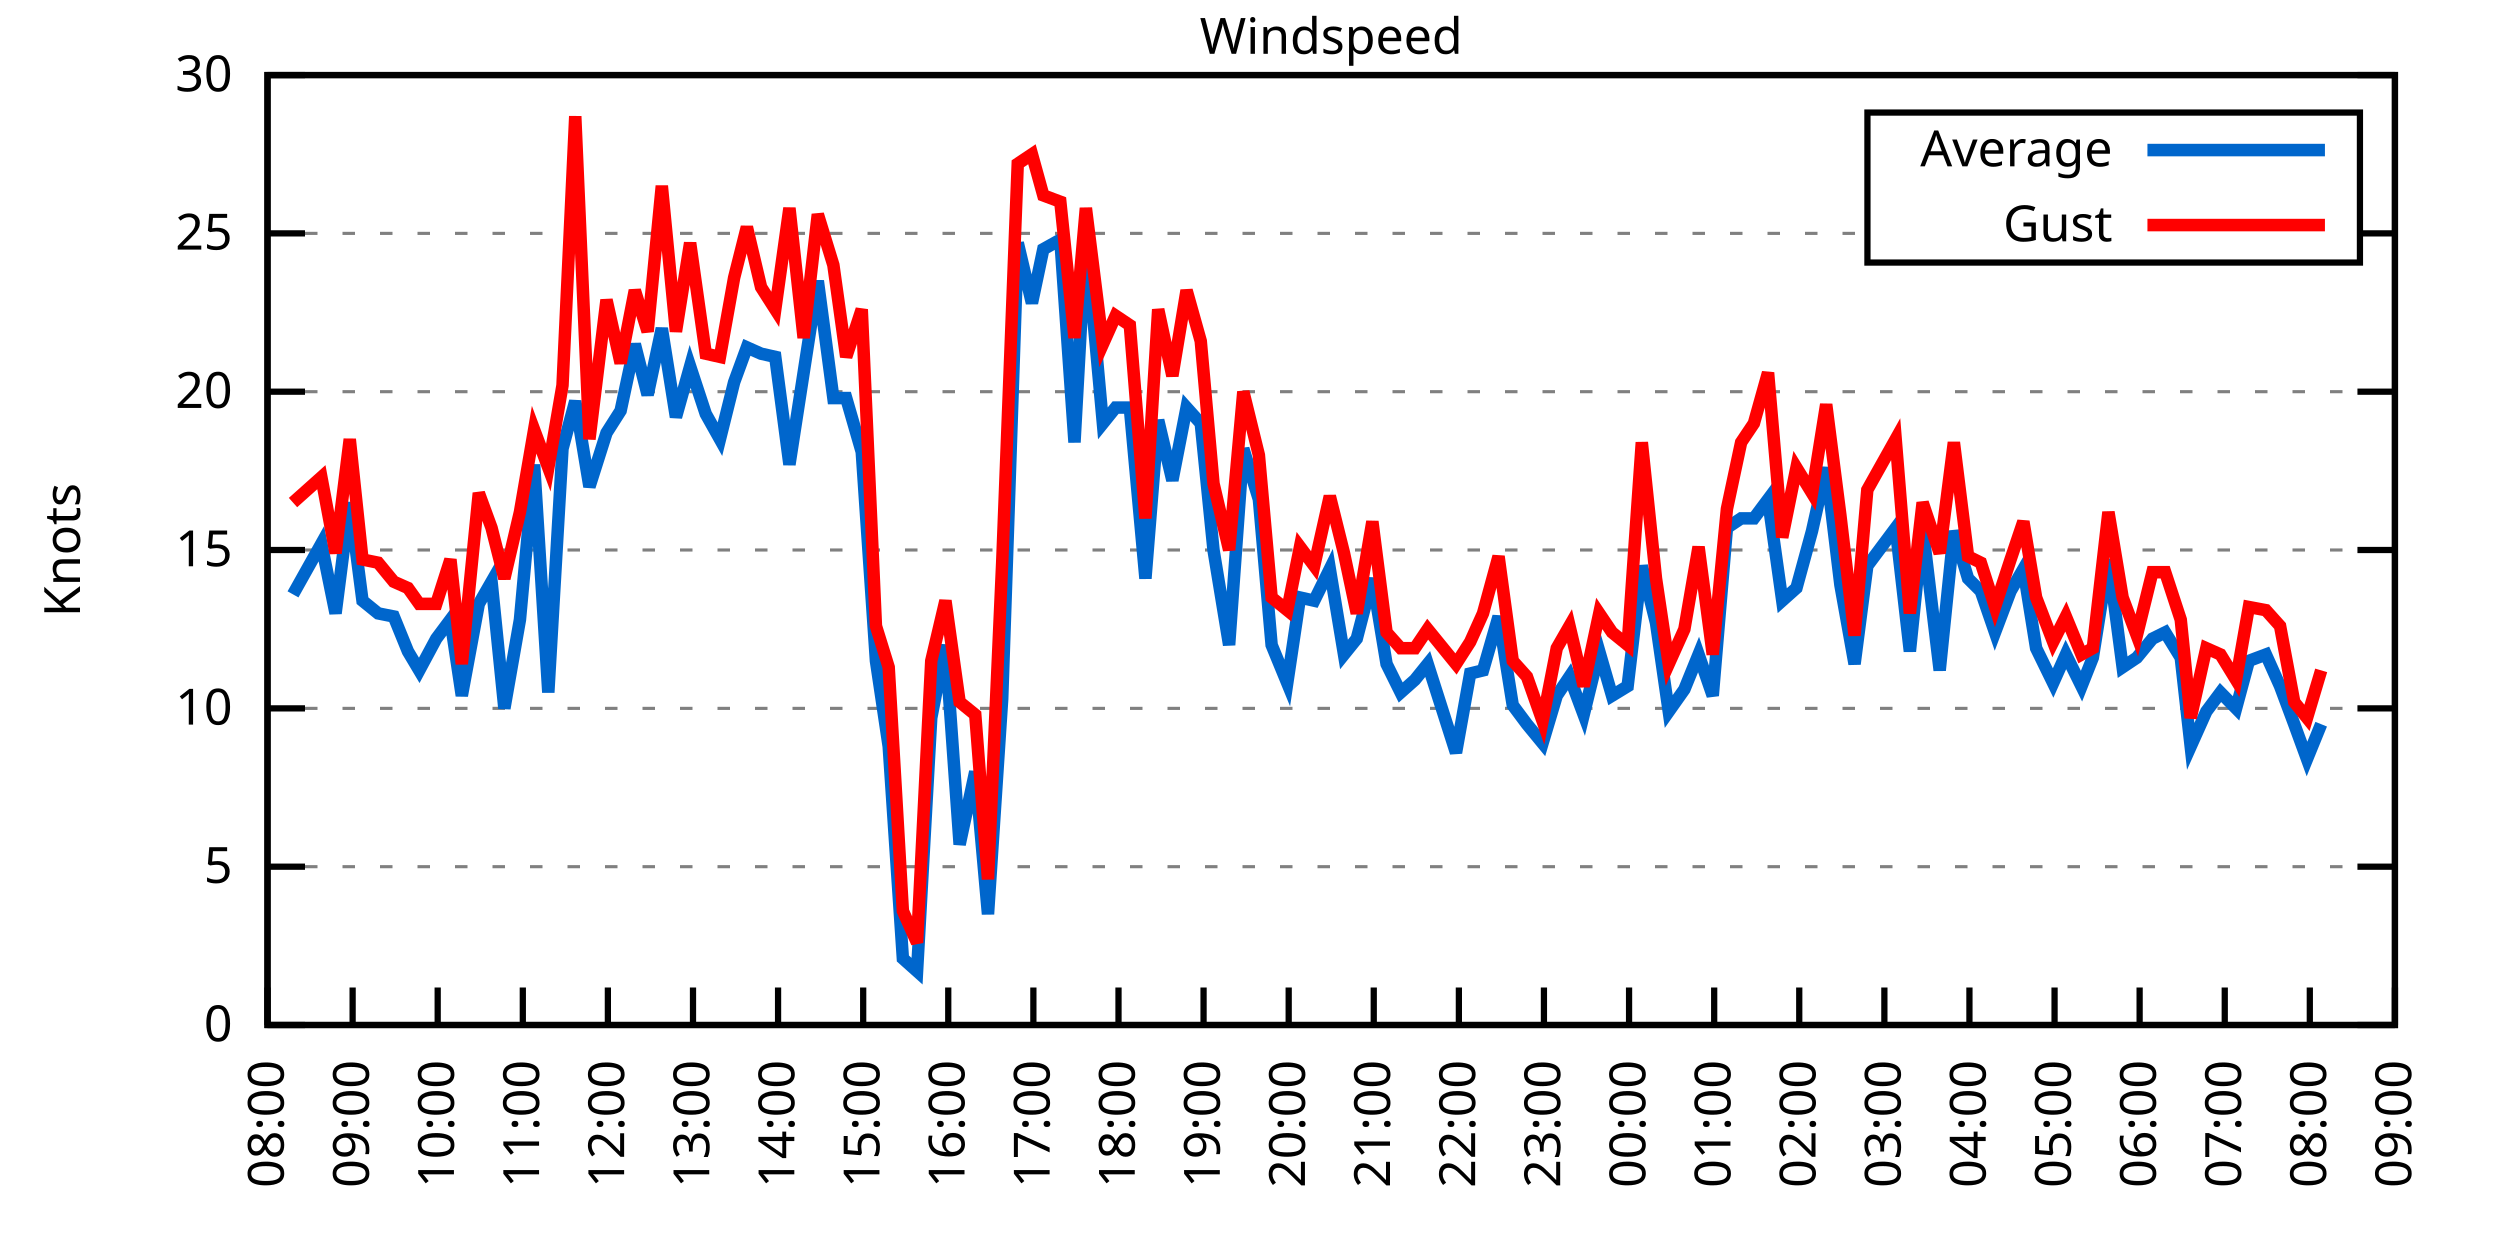
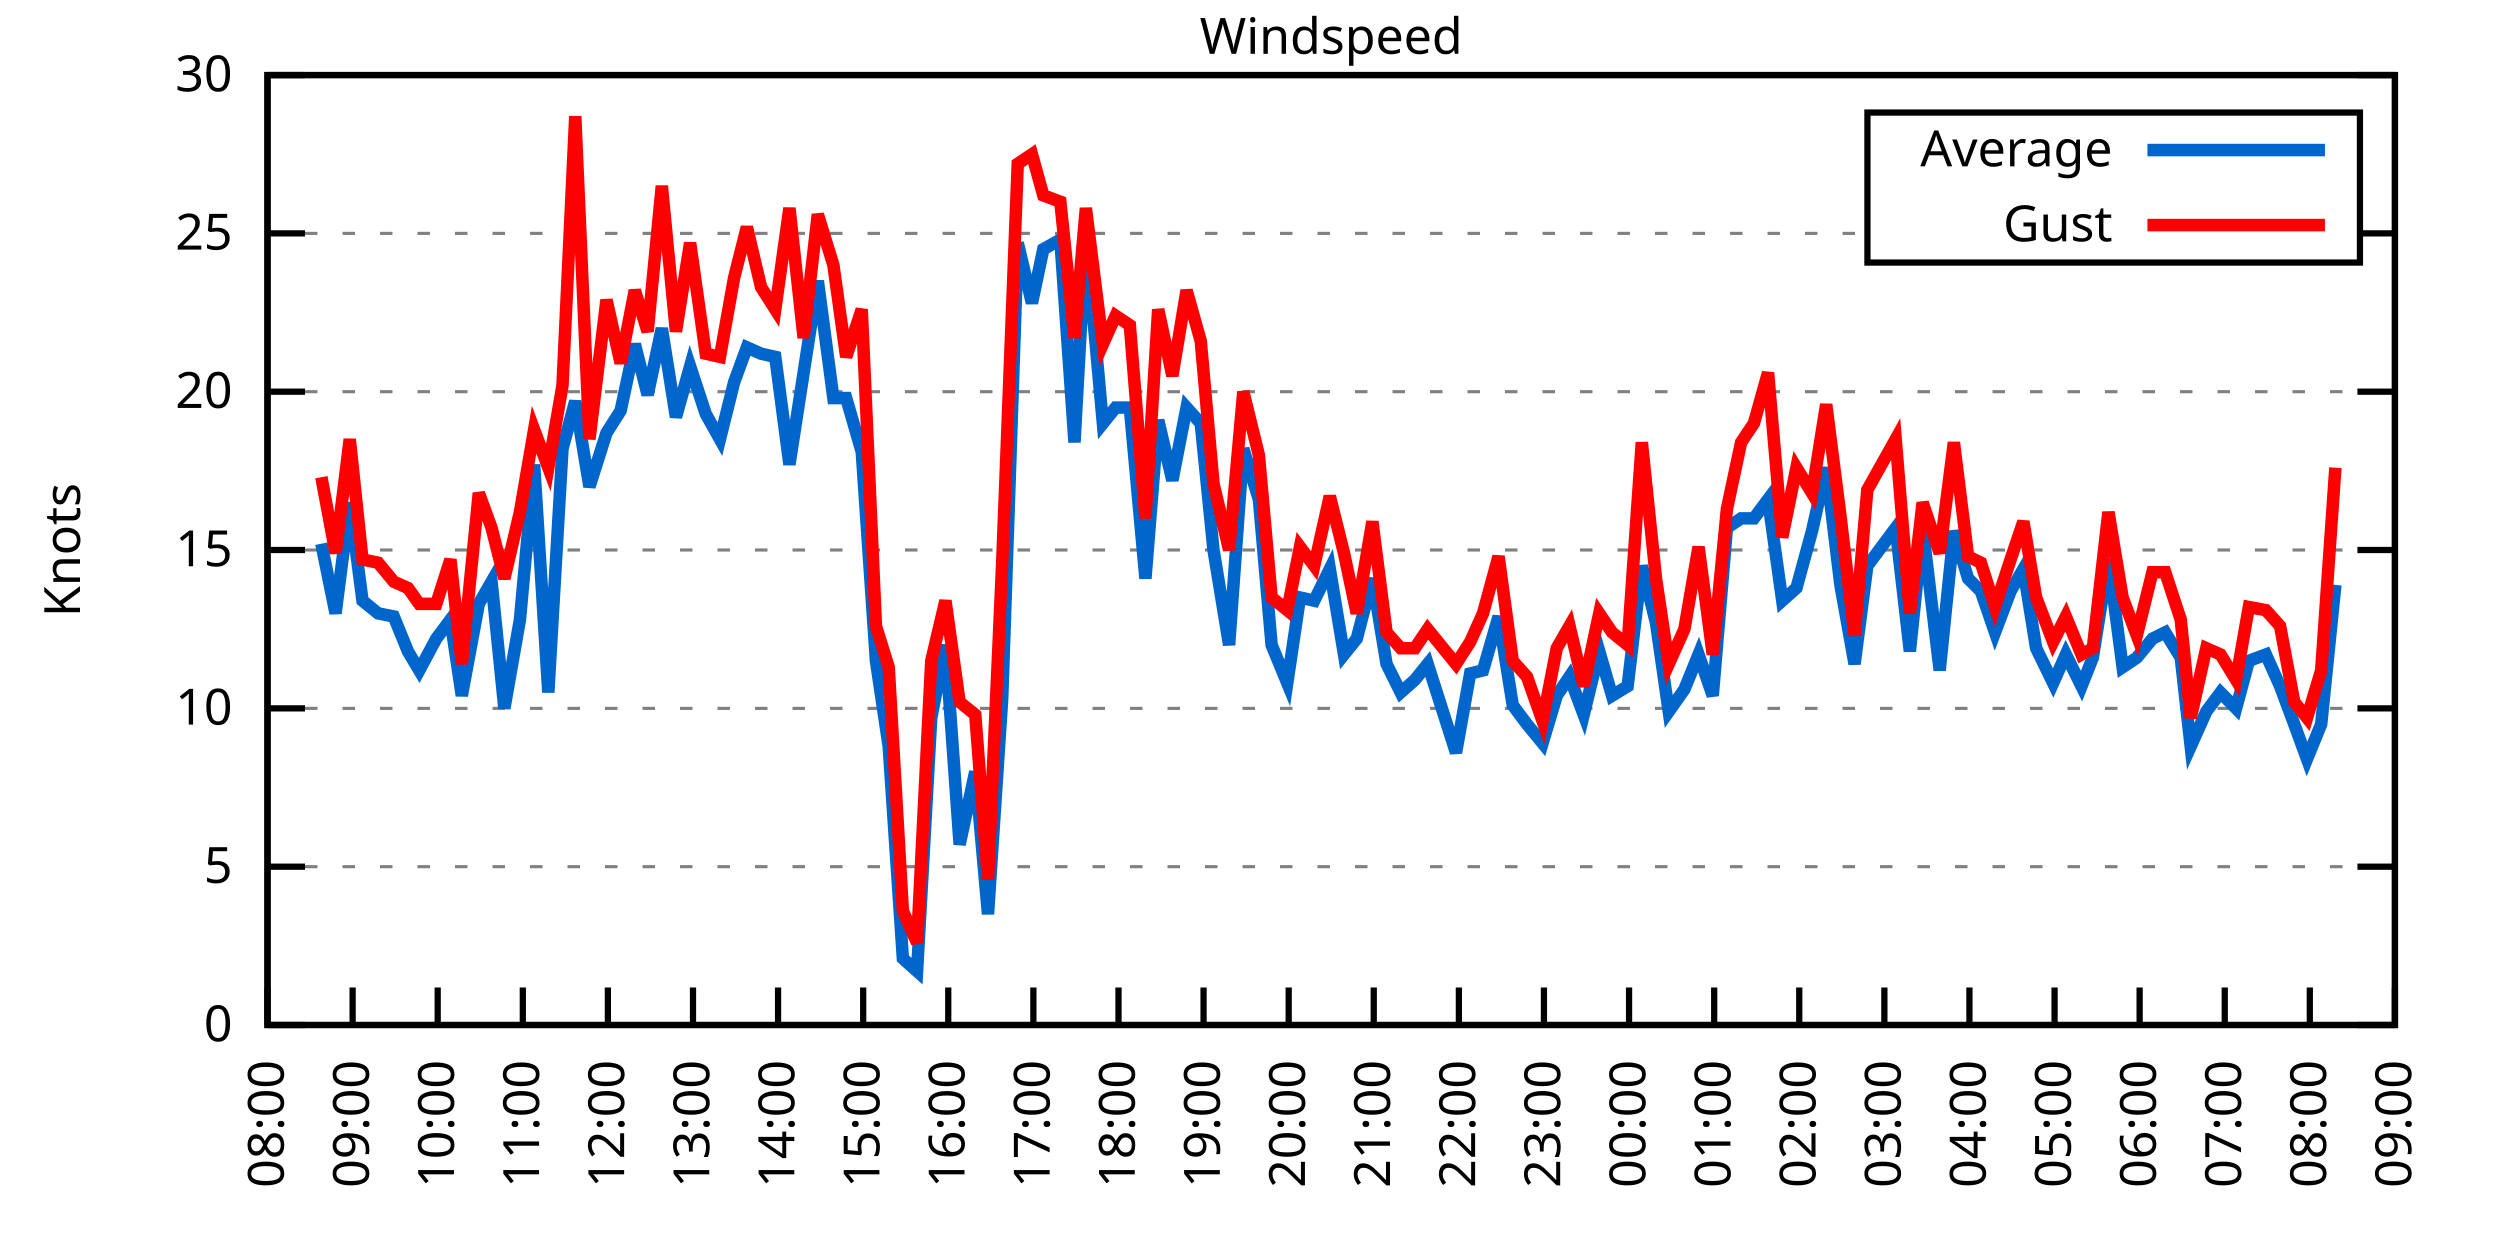
<svg xmlns="http://www.w3.org/2000/svg" xmlns:xlink="http://www.w3.org/1999/xlink" width="400" height="200" viewBox="0 0 400 200">
  <g id="gnuplot_canvas">
    <rect x="0" y="0" width="400" height="200" fill="none" />
    <defs>
      <circle id="gpDot" r="0.5" stroke-width="0.5" stroke="currentColor" />
      <path id="gpPt0" stroke-width="0.333" stroke="currentColor" d="M-1,0 h2 M0,-1 v2" />
      <path id="gpPt1" stroke-width="0.333" stroke="currentColor" d="M-1,-1 L1,1 M1,-1 L-1,1" />
      <path id="gpPt2" stroke-width="0.333" stroke="currentColor" d="M-1,0 L1,0 M0,-1 L0,1 M-1,-1 L1,1 M-1,1 L1,-1" />
      <rect id="gpPt3" stroke-width="0.333" stroke="currentColor" x="-1" y="-1" width="2" height="2" />
      <rect id="gpPt4" stroke-width="0.333" stroke="currentColor" fill="currentColor" x="-1" y="-1" width="2" height="2" />
      <circle id="gpPt5" stroke-width="0.333" stroke="currentColor" cx="0" cy="0" r="1" />
      <use xlink:href="#gpPt5" id="gpPt6" fill="currentColor" stroke="none" />
      <path id="gpPt7" stroke-width="0.333" stroke="currentColor" d="M0,-1.33 L-1.33,0.67 L1.33,0.67 z" />
      <use xlink:href="#gpPt7" id="gpPt8" fill="currentColor" stroke="none" />
      <use xlink:href="#gpPt7" id="gpPt9" stroke="currentColor" transform="rotate(180)" />
      <use xlink:href="#gpPt9" id="gpPt10" fill="currentColor" stroke="none" />
      <use xlink:href="#gpPt3" id="gpPt11" stroke="currentColor" transform="rotate(45)" />
      <use xlink:href="#gpPt11" id="gpPt12" fill="currentColor" stroke="none" />
      <path id="gpPt13" stroke-width="0.333" stroke="currentColor" d="M0,1.330 L1.265,0.411 L0.782,-1.067 L-0.782,-1.076 L-1.265,0.411 z" />
      <use xlink:href="#gpPt13" id="gpPt14" fill="currentColor" stroke="none" />
      <filter id="textbox" filterUnits="objectBoundingBox" x="0" y="0" height="1" width="1">
        <feFlood flood-color="white" flood-opacity="1" result="bgnd" />
        <feComposite in="SourceGraphic" in2="bgnd" operator="atop" />
      </filter>
      <filter id="greybox" filterUnits="objectBoundingBox" x="0" y="0" height="1" width="1">
        <feFlood flood-color="lightgrey" flood-opacity="1" result="grey" />
        <feComposite in="SourceGraphic" in2="grey" operator="atop" />
      </filter>
    </defs>
    <g fill="none" color="white" stroke="currentColor" stroke-width="1.00" stroke-linecap="butt" stroke-linejoin="miter">
</g>
    <g fill="none" color="black" stroke="currentColor" stroke-width="1.00" stroke-linecap="butt" stroke-linejoin="miter">
      <g stroke="none" shape-rendering="crispEdges">
        <polygon fill="rgb(255, 255, 255)" points="42.80,164.00 383.18,164.00 383.18,12.02 42.80,12.02 " />
      </g>
    </g>
    <g fill="none" color="black" stroke="currentColor" stroke-width="1.00" stroke-linecap="butt" stroke-linejoin="miter">
</g>
    <g fill="none" color="black" stroke="black" stroke-width="0.50" stroke-linecap="butt" stroke-linejoin="miter">
</g>
    <g fill="none" color="gray" stroke="currentColor" stroke-width="0.50" stroke-linecap="butt" stroke-linejoin="miter">
      <path stroke="gray" stroke-dasharray="2,4" class="gridline" d="M42.80,164.00 L383.19,164.00  " />
    </g>
    <g fill="none" color="gray" stroke="gray" stroke-width="1.00" stroke-linecap="butt" stroke-linejoin="miter">
</g>
    <g fill="none" color="black" stroke="currentColor" stroke-width="1.00" stroke-linecap="butt" stroke-linejoin="miter">
      <path stroke="black" d="M42.80,164.00 L48.80,164.00 M383.19,164.00 L377.19,164.00  " />
      <g transform="translate(37.20,166.60)" stroke="none" fill="black" font-family="Sans" font-size="8.00" text-anchor="end">
        <text>
          <tspan font-family="Sans"> 0</tspan>
        </text>
      </g>
    </g>
    <g fill="none" color="black" stroke="currentColor" stroke-width="1.00" stroke-linecap="butt" stroke-linejoin="miter">
</g>
    <g fill="none" color="black" stroke="black" stroke-width="0.50" stroke-linecap="butt" stroke-linejoin="miter">
</g>
    <g fill="none" color="gray" stroke="currentColor" stroke-width="0.50" stroke-linecap="butt" stroke-linejoin="miter">
      <path stroke="gray" stroke-dasharray="2,4" class="gridline" d="M42.80,138.67 L383.19,138.67  " />
    </g>
    <g fill="none" color="gray" stroke="gray" stroke-width="1.00" stroke-linecap="butt" stroke-linejoin="miter">
</g>
    <g fill="none" color="black" stroke="currentColor" stroke-width="1.00" stroke-linecap="butt" stroke-linejoin="miter">
      <path stroke="black" d="M42.80,138.67 L48.80,138.67 M383.19,138.67 L377.19,138.67  " />
      <g transform="translate(37.20,141.27)" stroke="none" fill="black" font-family="Sans" font-size="8.00" text-anchor="end">
        <text>
          <tspan font-family="Sans"> 5</tspan>
        </text>
      </g>
    </g>
    <g fill="none" color="black" stroke="currentColor" stroke-width="1.00" stroke-linecap="butt" stroke-linejoin="miter">
</g>
    <g fill="none" color="black" stroke="black" stroke-width="0.50" stroke-linecap="butt" stroke-linejoin="miter">
</g>
    <g fill="none" color="gray" stroke="currentColor" stroke-width="0.50" stroke-linecap="butt" stroke-linejoin="miter">
      <path stroke="gray" stroke-dasharray="2,4" class="gridline" d="M42.80,113.34 L383.19,113.34  " />
    </g>
    <g fill="none" color="gray" stroke="gray" stroke-width="1.00" stroke-linecap="butt" stroke-linejoin="miter">
</g>
    <g fill="none" color="black" stroke="currentColor" stroke-width="1.00" stroke-linecap="butt" stroke-linejoin="miter">
      <path stroke="black" d="M42.80,113.34 L48.80,113.34 M383.19,113.34 L377.19,113.34  " />
      <g transform="translate(37.20,115.94)" stroke="none" fill="black" font-family="Sans" font-size="8.00" text-anchor="end">
        <text>
          <tspan font-family="Sans"> 10</tspan>
        </text>
      </g>
    </g>
    <g fill="none" color="black" stroke="currentColor" stroke-width="1.00" stroke-linecap="butt" stroke-linejoin="miter">
</g>
    <g fill="none" color="black" stroke="black" stroke-width="0.50" stroke-linecap="butt" stroke-linejoin="miter">
</g>
    <g fill="none" color="gray" stroke="currentColor" stroke-width="0.50" stroke-linecap="butt" stroke-linejoin="miter">
      <path stroke="gray" stroke-dasharray="2,4" class="gridline" d="M42.80,88.00 L383.19,88.00  " />
    </g>
    <g fill="none" color="gray" stroke="gray" stroke-width="1.00" stroke-linecap="butt" stroke-linejoin="miter">
</g>
    <g fill="none" color="black" stroke="currentColor" stroke-width="1.00" stroke-linecap="butt" stroke-linejoin="miter">
      <path stroke="black" d="M42.80,88.00 L48.80,88.00 M383.19,88.00 L377.19,88.00  " />
      <g transform="translate(37.20,90.60)" stroke="none" fill="black" font-family="Sans" font-size="8.00" text-anchor="end">
        <text>
          <tspan font-family="Sans"> 15</tspan>
        </text>
      </g>
    </g>
    <g fill="none" color="black" stroke="currentColor" stroke-width="1.00" stroke-linecap="butt" stroke-linejoin="miter">
</g>
    <g fill="none" color="black" stroke="black" stroke-width="0.50" stroke-linecap="butt" stroke-linejoin="miter">
</g>
    <g fill="none" color="gray" stroke="currentColor" stroke-width="0.50" stroke-linecap="butt" stroke-linejoin="miter">
      <path stroke="gray" stroke-dasharray="2,4" class="gridline" d="M42.80,62.67 L383.19,62.67  " />
    </g>
    <g fill="none" color="gray" stroke="gray" stroke-width="1.00" stroke-linecap="butt" stroke-linejoin="miter">
</g>
    <g fill="none" color="black" stroke="currentColor" stroke-width="1.00" stroke-linecap="butt" stroke-linejoin="miter">
      <path stroke="black" d="M42.80,62.67 L48.80,62.67 M383.19,62.67 L377.19,62.67  " />
      <g transform="translate(37.20,65.27)" stroke="none" fill="black" font-family="Sans" font-size="8.00" text-anchor="end">
        <text>
          <tspan font-family="Sans"> 20</tspan>
        </text>
      </g>
    </g>
    <g fill="none" color="black" stroke="currentColor" stroke-width="1.00" stroke-linecap="butt" stroke-linejoin="miter">
</g>
    <g fill="none" color="black" stroke="black" stroke-width="0.50" stroke-linecap="butt" stroke-linejoin="miter">
</g>
    <g fill="none" color="gray" stroke="currentColor" stroke-width="0.50" stroke-linecap="butt" stroke-linejoin="miter">
      <path stroke="gray" stroke-dasharray="2,4" class="gridline" d="M42.80,37.34 L298.79,37.34 M377.59,37.34 L383.19,37.34  " />
    </g>
    <g fill="none" color="gray" stroke="gray" stroke-width="1.00" stroke-linecap="butt" stroke-linejoin="miter">
</g>
    <g fill="none" color="black" stroke="currentColor" stroke-width="1.00" stroke-linecap="butt" stroke-linejoin="miter">
      <path stroke="black" d="M42.80,37.34 L48.80,37.34 M383.19,37.34 L377.19,37.34  " />
      <g transform="translate(37.20,39.94)" stroke="none" fill="black" font-family="Sans" font-size="8.00" text-anchor="end">
        <text>
          <tspan font-family="Sans"> 25</tspan>
        </text>
      </g>
    </g>
    <g fill="none" color="black" stroke="currentColor" stroke-width="1.00" stroke-linecap="butt" stroke-linejoin="miter">
</g>
    <g fill="none" color="black" stroke="black" stroke-width="0.50" stroke-linecap="butt" stroke-linejoin="miter">
</g>
    <g fill="none" color="gray" stroke="currentColor" stroke-width="0.50" stroke-linecap="butt" stroke-linejoin="miter">
      <path stroke="gray" stroke-dasharray="2,4" class="gridline" d="M42.80,12.01 L383.19,12.01  " />
    </g>
    <g fill="none" color="gray" stroke="gray" stroke-width="1.00" stroke-linecap="butt" stroke-linejoin="miter">
</g>
    <g fill="none" color="black" stroke="currentColor" stroke-width="1.00" stroke-linecap="butt" stroke-linejoin="miter">
      <path stroke="black" d="M42.80,12.01 L48.80,12.01 M383.19,12.01 L377.19,12.01  " />
      <g transform="translate(37.20,14.61)" stroke="none" fill="black" font-family="Sans" font-size="8.00" text-anchor="end">
        <text>
          <tspan font-family="Sans"> 30</tspan>
        </text>
      </g>
    </g>
    <g fill="none" color="black" stroke="currentColor" stroke-width="1.00" stroke-linecap="butt" stroke-linejoin="miter">
      <path stroke="black" d="M42.80,164.00 L42.80,158.00  " />
      <g transform="translate(45.40,169.60) rotate(270.00)" stroke="none" fill="black" font-family="Sans" font-size="8.00" text-anchor="end">
        <text>
          <tspan font-family="Sans">08:00</tspan>
        </text>
      </g>
    </g>
    <g fill="none" color="black" stroke="currentColor" stroke-width="1.00" stroke-linecap="butt" stroke-linejoin="miter">
      <path stroke="black" d="M56.42,164.00 L56.42,158.00  " />
      <g transform="translate(59.02,169.60) rotate(270.00)" stroke="none" fill="black" font-family="Sans" font-size="8.00" text-anchor="end">
        <text>
          <tspan font-family="Sans">09:00</tspan>
        </text>
      </g>
    </g>
    <g fill="none" color="black" stroke="currentColor" stroke-width="1.00" stroke-linecap="butt" stroke-linejoin="miter">
      <path stroke="black" d="M70.03,164.00 L70.03,158.00  " />
      <g transform="translate(72.63,169.60) rotate(270.00)" stroke="none" fill="black" font-family="Sans" font-size="8.00" text-anchor="end">
        <text>
          <tspan font-family="Sans">10:00</tspan>
        </text>
      </g>
    </g>
    <g fill="none" color="black" stroke="currentColor" stroke-width="1.00" stroke-linecap="butt" stroke-linejoin="miter">
      <path stroke="black" d="M83.65,164.00 L83.65,158.00  " />
      <g transform="translate(86.25,169.60) rotate(270.00)" stroke="none" fill="black" font-family="Sans" font-size="8.00" text-anchor="end">
        <text>
          <tspan font-family="Sans">11:00</tspan>
        </text>
      </g>
    </g>
    <g fill="none" color="black" stroke="currentColor" stroke-width="1.00" stroke-linecap="butt" stroke-linejoin="miter">
      <path stroke="black" d="M97.26,164.00 L97.26,158.00  " />
      <g transform="translate(99.86,169.60) rotate(270.00)" stroke="none" fill="black" font-family="Sans" font-size="8.00" text-anchor="end">
        <text>
          <tspan font-family="Sans">12:00</tspan>
        </text>
      </g>
    </g>
    <g fill="none" color="black" stroke="currentColor" stroke-width="1.00" stroke-linecap="butt" stroke-linejoin="miter">
      <path stroke="black" d="M110.88,164.00 L110.88,158.00  " />
      <g transform="translate(113.48,169.60) rotate(270.00)" stroke="none" fill="black" font-family="Sans" font-size="8.00" text-anchor="end">
        <text>
          <tspan font-family="Sans">13:00</tspan>
        </text>
      </g>
    </g>
    <g fill="none" color="black" stroke="currentColor" stroke-width="1.00" stroke-linecap="butt" stroke-linejoin="miter">
      <path stroke="black" d="M124.49,164.00 L124.49,158.00  " />
      <g transform="translate(127.09,169.60) rotate(270.00)" stroke="none" fill="black" font-family="Sans" font-size="8.00" text-anchor="end">
        <text>
          <tspan font-family="Sans">14:00</tspan>
        </text>
      </g>
    </g>
    <g fill="none" color="black" stroke="currentColor" stroke-width="1.00" stroke-linecap="butt" stroke-linejoin="miter">
      <path stroke="black" d="M138.11,164.00 L138.11,158.00  " />
      <g transform="translate(140.71,169.60) rotate(270.00)" stroke="none" fill="black" font-family="Sans" font-size="8.00" text-anchor="end">
        <text>
          <tspan font-family="Sans">15:00</tspan>
        </text>
      </g>
    </g>
    <g fill="none" color="black" stroke="currentColor" stroke-width="1.00" stroke-linecap="butt" stroke-linejoin="miter">
      <path stroke="black" d="M151.72,164.00 L151.72,158.00  " />
      <g transform="translate(154.32,169.60) rotate(270.00)" stroke="none" fill="black" font-family="Sans" font-size="8.00" text-anchor="end">
        <text>
          <tspan font-family="Sans">16:00</tspan>
        </text>
      </g>
    </g>
    <g fill="none" color="black" stroke="currentColor" stroke-width="1.00" stroke-linecap="butt" stroke-linejoin="miter">
      <path stroke="black" d="M165.34,164.00 L165.34,158.00  " />
      <g transform="translate(167.94,169.60) rotate(270.00)" stroke="none" fill="black" font-family="Sans" font-size="8.00" text-anchor="end">
        <text>
          <tspan font-family="Sans">17:00</tspan>
        </text>
      </g>
    </g>
    <g fill="none" color="black" stroke="currentColor" stroke-width="1.00" stroke-linecap="butt" stroke-linejoin="miter">
      <path stroke="black" d="M178.96,164.00 L178.96,158.00  " />
      <g transform="translate(181.56,169.60) rotate(270.00)" stroke="none" fill="black" font-family="Sans" font-size="8.00" text-anchor="end">
        <text>
          <tspan font-family="Sans">18:00</tspan>
        </text>
      </g>
    </g>
    <g fill="none" color="black" stroke="currentColor" stroke-width="1.00" stroke-linecap="butt" stroke-linejoin="miter">
      <path stroke="black" d="M192.57,164.00 L192.57,158.00  " />
      <g transform="translate(195.17,169.60) rotate(270.00)" stroke="none" fill="black" font-family="Sans" font-size="8.00" text-anchor="end">
        <text>
          <tspan font-family="Sans">19:00</tspan>
        </text>
      </g>
    </g>
    <g fill="none" color="black" stroke="currentColor" stroke-width="1.00" stroke-linecap="butt" stroke-linejoin="miter">
      <path stroke="black" d="M206.19,164.00 L206.19,158.00  " />
      <g transform="translate(208.79,169.60) rotate(270.00)" stroke="none" fill="black" font-family="Sans" font-size="8.00" text-anchor="end">
        <text>
          <tspan font-family="Sans">20:00</tspan>
        </text>
      </g>
    </g>
    <g fill="none" color="black" stroke="currentColor" stroke-width="1.00" stroke-linecap="butt" stroke-linejoin="miter">
      <path stroke="black" d="M219.80,164.00 L219.80,158.00  " />
      <g transform="translate(222.40,169.60) rotate(270.00)" stroke="none" fill="black" font-family="Sans" font-size="8.00" text-anchor="end">
        <text>
          <tspan font-family="Sans">21:00</tspan>
        </text>
      </g>
    </g>
    <g fill="none" color="black" stroke="currentColor" stroke-width="1.00" stroke-linecap="butt" stroke-linejoin="miter">
      <path stroke="black" d="M233.42,164.00 L233.42,158.00  " />
      <g transform="translate(236.02,169.60) rotate(270.00)" stroke="none" fill="black" font-family="Sans" font-size="8.00" text-anchor="end">
        <text>
          <tspan font-family="Sans">22:00</tspan>
        </text>
      </g>
    </g>
    <g fill="none" color="black" stroke="currentColor" stroke-width="1.00" stroke-linecap="butt" stroke-linejoin="miter">
      <path stroke="black" d="M247.03,164.00 L247.03,158.00  " />
      <g transform="translate(249.63,169.60) rotate(270.00)" stroke="none" fill="black" font-family="Sans" font-size="8.00" text-anchor="end">
        <text>
          <tspan font-family="Sans">23:00</tspan>
        </text>
      </g>
    </g>
    <g fill="none" color="black" stroke="currentColor" stroke-width="1.00" stroke-linecap="butt" stroke-linejoin="miter">
      <path stroke="black" d="M260.65,164.00 L260.65,158.00  " />
      <g transform="translate(263.25,169.60) rotate(270.00)" stroke="none" fill="black" font-family="Sans" font-size="8.00" text-anchor="end">
        <text>
          <tspan font-family="Sans">00:00</tspan>
        </text>
      </g>
    </g>
    <g fill="none" color="black" stroke="currentColor" stroke-width="1.00" stroke-linecap="butt" stroke-linejoin="miter">
      <path stroke="black" d="M274.27,164.00 L274.27,158.00  " />
      <g transform="translate(276.87,169.60) rotate(270.00)" stroke="none" fill="black" font-family="Sans" font-size="8.00" text-anchor="end">
        <text>
          <tspan font-family="Sans">01:00</tspan>
        </text>
      </g>
    </g>
    <g fill="none" color="black" stroke="currentColor" stroke-width="1.00" stroke-linecap="butt" stroke-linejoin="miter">
      <path stroke="black" d="M287.88,164.00 L287.88,158.00  " />
      <g transform="translate(290.48,169.60) rotate(270.00)" stroke="none" fill="black" font-family="Sans" font-size="8.00" text-anchor="end">
        <text>
          <tspan font-family="Sans">02:00</tspan>
        </text>
      </g>
    </g>
    <g fill="none" color="black" stroke="currentColor" stroke-width="1.00" stroke-linecap="butt" stroke-linejoin="miter">
      <path stroke="black" d="M301.50,164.00 L301.50,158.00  " />
      <g transform="translate(304.10,169.60) rotate(270.00)" stroke="none" fill="black" font-family="Sans" font-size="8.00" text-anchor="end">
        <text>
          <tspan font-family="Sans">03:00</tspan>
        </text>
      </g>
    </g>
    <g fill="none" color="black" stroke="currentColor" stroke-width="1.00" stroke-linecap="butt" stroke-linejoin="miter">
      <path stroke="black" d="M315.11,164.00 L315.11,158.00  " />
      <g transform="translate(317.71,169.60) rotate(270.00)" stroke="none" fill="black" font-family="Sans" font-size="8.00" text-anchor="end">
        <text>
          <tspan font-family="Sans">04:00</tspan>
        </text>
      </g>
    </g>
    <g fill="none" color="black" stroke="currentColor" stroke-width="1.00" stroke-linecap="butt" stroke-linejoin="miter">
      <path stroke="black" d="M328.73,164.00 L328.73,158.00  " />
      <g transform="translate(331.33,169.60) rotate(270.00)" stroke="none" fill="black" font-family="Sans" font-size="8.00" text-anchor="end">
        <text>
          <tspan font-family="Sans">05:00</tspan>
        </text>
      </g>
    </g>
    <g fill="none" color="black" stroke="currentColor" stroke-width="1.00" stroke-linecap="butt" stroke-linejoin="miter">
      <path stroke="black" d="M342.34,164.00 L342.34,158.00  " />
      <g transform="translate(344.94,169.60) rotate(270.00)" stroke="none" fill="black" font-family="Sans" font-size="8.00" text-anchor="end">
        <text>
          <tspan font-family="Sans">06:00</tspan>
        </text>
      </g>
    </g>
    <g fill="none" color="black" stroke="currentColor" stroke-width="1.00" stroke-linecap="butt" stroke-linejoin="miter">
      <path stroke="black" d="M355.96,164.00 L355.96,158.00  " />
      <g transform="translate(358.56,169.60) rotate(270.00)" stroke="none" fill="black" font-family="Sans" font-size="8.00" text-anchor="end">
        <text>
          <tspan font-family="Sans">07:00</tspan>
        </text>
      </g>
    </g>
    <g fill="none" color="black" stroke="currentColor" stroke-width="1.00" stroke-linecap="butt" stroke-linejoin="miter">
      <path stroke="black" d="M369.57,164.00 L369.57,158.00  " />
      <g transform="translate(372.17,169.60) rotate(270.00)" stroke="none" fill="black" font-family="Sans" font-size="8.00" text-anchor="end">
        <text>
          <tspan font-family="Sans">08:00</tspan>
        </text>
      </g>
    </g>
    <g fill="none" color="black" stroke="currentColor" stroke-width="1.00" stroke-linecap="butt" stroke-linejoin="miter">
      <path stroke="black" d="M383.19,164.00 L383.19,158.00  " />
      <g transform="translate(385.79,169.60) rotate(270.00)" stroke="none" fill="black" font-family="Sans" font-size="8.00" text-anchor="end">
        <text>
          <tspan font-family="Sans">09:00</tspan>
        </text>
      </g>
    </g>
    <g fill="none" color="black" stroke="currentColor" stroke-width="1.00" stroke-linecap="butt" stroke-linejoin="miter">
</g>
    <g fill="none" color="black" stroke="currentColor" stroke-width="1.00" stroke-linecap="butt" stroke-linejoin="miter">
      <path stroke="black" d="M42.80,12.01 L42.80,164.00 L383.19,164.00 L383.19,12.01 L42.80,12.01 Z  " />
    </g>
    <g fill="none" color="black" stroke="currentColor" stroke-width="1.00" stroke-linecap="butt" stroke-linejoin="miter">
</g>
    <g fill="none" color="black" stroke="currentColor" stroke-width="1.00" stroke-linecap="butt" stroke-linejoin="miter">
      <path stroke="black" d="M298.79,42.01 L298.79,18.01 L377.59,18.01 L377.59,42.01 L298.79,42.01 Z  " />
    </g>
    <g id="Windspeed_plot_1">
      <g fill="none" color="white" stroke="black" stroke-width="2.00" stroke-linecap="butt" stroke-linejoin="miter">
</g>
      <g fill="none" color="black" stroke="currentColor" stroke-width="2.00" stroke-linecap="butt" stroke-linejoin="miter">
        <g transform="translate(337.99,26.61)" stroke="none" fill="black" font-family="Sans" font-size="8.00" text-anchor="end">
          <text>
            <tspan font-family="Sans">Average</tspan>
          </text>
        </g>
      </g>
      <g fill="none" color="black" stroke="currentColor" stroke-width="2.00" stroke-linecap="butt" stroke-linejoin="miter">
-         <path stroke="rgb(  0, 102, 204)" d="M343.59,24.01 L371.99,24.01 M46.88,95.10 L51.42,86.99 L53.69,98.14 L55.96,80.41 L58.00,96.11 L60.50,98.14   L63.00,98.64 L65.27,104.22 L67.08,107.26 L69.80,102.19 L72.07,99.15 L73.89,111.31 L76.61,96.62 L78.65,93.07   L80.70,113.34 L83.19,99.15 L85.46,74.33 L87.73,110.80 L90.00,71.79 L92.04,64.19 L94.31,77.87 L97.04,69.26   L99.30,65.71 L101.57,55.07 L103.62,63.18 L105.89,52.54 L108.15,66.73 L110.42,58.62 L112.92,66.22 L115.19,70.27   L117.46,61.15 L119.50,55.58 L121.77,56.59 L124.04,57.10 L126.31,74.33 L128.58,59.63 L130.85,44.94 L133.34,63.69   L135.39,63.69 L137.88,72.30 L140.15,105.74 L142.19,119.42 L144.46,153.36 L146.73,155.39 L149.00,114.86 L151.27,103.20   L153.54,135.12 L156.04,123.47 L158.08,146.27 L160.35,111.82 L162.84,38.86 L165.11,48.49 L166.93,39.87 L169.65,38.35   L171.92,70.78 L173.74,37.85 L176.46,67.74 L178.50,65.21 L180.77,65.21 L183.27,92.56 L185.31,67.23 L187.58,76.86   L189.85,65.21 L192.12,67.74 L194.16,88.00 L196.66,103.20 L198.93,71.79 L201.42,79.90 L203.46,103.20 L205.96,109.28   L208.00,95.60 L210.27,96.11 L212.77,91.04 L215.04,104.72 L217.08,102.19 L219.58,92.56 L221.85,106.24 L224.11,110.80   L226.38,108.78 L228.43,106.24 L232.96,120.43 L235.23,107.76 L237.28,107.26 L239.77,98.64 L242.04,112.83 L244.31,115.87   L246.81,118.91 L249.08,111.31 L251.12,108.27 L253.39,114.35 L255.88,104.22 L257.93,111.31 L260.42,109.79 L262.69,90.54   L264.96,99.66 L267.00,113.84 L269.50,110.30 L271.77,104.72 L274.04,111.31 L276.31,84.46 L278.58,82.94 L280.62,82.94   L282.89,79.90 L285.16,96.11 L287.43,94.08 L289.92,84.97 L292.19,74.83 L294.46,93.58 L296.73,106.24 L298.77,90.54   L303.31,84.46 L305.58,104.22 L307.62,84.46 L310.35,107.26 L312.62,84.97 L314.89,92.56 L316.93,94.59 L319.20,101.18   L321.69,94.59 L323.74,91.04 L325.78,103.71 L328.50,109.28 L330.54,104.72 L333.04,109.79 L334.85,105.23 L337.35,89.52   L339.62,106.75 L341.89,105.23 L344.39,102.19 L346.43,101.18 L348.92,105.23 L350.51,119.42 L353.01,113.84 L355.28,110.80   L357.77,113.34 L359.82,105.74 L362.54,104.72 L364.81,109.79 L367.08,115.87 L369.12,121.44 L371.39,115.87  " />
+         <path stroke="rgb(  0, 102, 204)" d="M343.59,24.01 L371.99,24.01 M51.42,86.99 L53.69,98.14 L55.96,80.41 L58.00,96.11 L60.50,98.14 L63.00,98.64   L65.27,104.22 L67.08,107.26 L69.80,102.19 L72.07,99.15 L73.89,111.31 L76.61,96.62 L78.65,93.07 L80.70,113.34   L83.19,99.15 L85.46,74.33 L87.73,110.80 L90.00,71.79 L92.04,64.19 L94.31,77.87 L97.04,69.26 L99.30,65.71   L101.57,55.07 L103.62,63.18 L105.89,52.54 L108.15,66.73 L110.42,58.62 L112.92,66.22 L115.19,70.27 L117.46,61.15   L119.50,55.58 L121.77,56.59 L124.04,57.10 L126.31,74.33 L128.58,59.63 L130.85,44.94 L133.34,63.69 L135.39,63.69   L137.88,72.30 L140.15,105.74 L142.19,119.42 L144.46,153.36 L146.73,155.39 L149.00,114.86 L151.27,103.20 L153.54,135.12   L156.04,123.47 L158.08,146.27 L160.35,111.82 L162.84,38.86 L165.11,48.49 L166.93,39.87 L169.65,38.35 L171.92,70.78   L173.74,37.85 L176.46,67.74 L178.50,65.21 L180.77,65.21 L183.27,92.56 L185.31,67.23 L187.58,76.86 L189.85,65.21   L192.12,67.74 L194.16,88.00 L196.66,103.20 L198.93,71.79 L201.42,79.90 L203.46,103.20 L205.96,109.28 L208.00,95.60   L210.27,96.11 L212.77,91.04 L215.04,104.72 L217.08,102.19 L219.58,92.56 L221.85,106.24 L224.11,110.80 L226.38,108.78   L228.43,106.24 L232.96,120.43 L235.23,107.76 L237.28,107.26 L239.77,98.64 L242.04,112.83 L244.31,115.87 L246.81,118.91   L249.08,111.31 L251.12,108.27 L253.39,114.35 L255.88,104.22 L257.93,111.31 L260.42,109.79 L262.69,90.54 L264.96,99.66   L267.00,113.84 L269.50,110.30 L271.77,104.72 L274.04,111.31 L276.31,84.46 L278.58,82.94 L280.62,82.94 L282.89,79.90   L285.16,96.11 L287.43,94.08 L289.92,84.97 L292.19,74.83 L294.46,93.58 L296.73,106.24 L298.77,90.54 L303.31,84.46   L305.58,104.22 L307.62,84.46 L310.35,107.26 L312.62,84.97 L314.89,92.56 L316.93,94.59 L319.20,101.18 L321.69,94.59   L323.74,91.04 L325.78,103.71 L328.50,109.28 L330.54,104.72 L333.04,109.79 L334.85,105.23 L337.35,89.52 L339.62,106.75   L341.89,105.23 L344.39,102.19 L346.43,101.18 L348.92,105.23 L350.51,119.42 L353.01,113.84 L355.28,110.80 L357.77,113.34   L359.82,105.74 L362.54,104.72 L364.81,109.79 L367.08,115.87 L369.12,121.44 L371.39,115.87 L373.66,93.58  " />
      </g>
    </g>
    <g id="Windspeed_plot_2">
      <g fill="none" color="black" stroke="currentColor" stroke-width="2.00" stroke-linecap="butt" stroke-linejoin="miter">
        <g transform="translate(337.99,38.61)" stroke="none" fill="black" font-family="Sans" font-size="8.00" text-anchor="end">
          <text>
            <tspan font-family="Sans">Gust</tspan>
          </text>
        </g>
      </g>
      <g fill="none" color="black" stroke="currentColor" stroke-width="2.00" stroke-linecap="butt" stroke-linejoin="miter">
-         <path stroke="rgb(255,   0,   0)" d="M343.59,36.01 L371.99,36.01 M46.88,80.41 L51.42,76.35 L53.69,88.51 L55.96,70.27 L58.00,89.52 L60.50,90.03   L63.00,93.07 L65.27,94.08 L67.08,96.62 L69.80,96.62 L72.07,89.52 L73.89,106.24 L76.61,78.89 L78.65,84.46   L80.70,92.56 L83.19,81.93 L85.46,68.75 L87.73,74.83 L90.00,61.66 L92.04,18.60 L94.31,70.27 L97.04,47.98   L99.30,58.11 L101.57,46.46 L103.62,53.05 L105.89,29.74 L108.15,53.05 L110.42,38.86 L112.92,56.59 L115.19,57.10   L117.46,44.43 L119.50,36.33 L121.77,45.95 L124.04,49.50 L126.31,33.29 L128.58,54.06 L130.85,34.30 L133.34,42.41   L135.39,57.10 L137.88,49.50 L140.15,100.16 L142.19,106.75 L144.46,145.76 L146.73,150.83 L149.00,105.74 L151.27,96.11   L153.54,112.32 L156.04,114.35 L158.08,140.69 L160.35,90.03 L162.84,26.20 L165.11,24.68 L166.93,31.26 L169.65,32.28   L171.92,54.06 L173.74,33.29 L176.46,55.07 L178.50,50.51 L180.77,52.03 L183.27,82.94 L185.31,49.50 L187.58,60.14   L189.85,46.46 L192.12,54.57 L194.16,77.37 L196.66,88.00 L198.93,62.67 L201.42,72.81 L203.46,95.60 L205.96,97.63   L208.00,87.50 L210.27,90.54 L212.77,79.39 L215.04,88.51 L217.08,98.14 L219.58,83.45 L221.85,101.18 L224.11,103.71   L226.38,103.71 L228.43,100.67 L232.96,106.24 L235.23,102.70 L237.28,98.14 L239.77,89.02 L242.04,105.74 L244.31,108.27   L246.81,115.36 L249.08,103.71 L251.12,100.16 L253.39,109.79 L255.88,98.14 L257.93,101.18 L260.42,103.20 L262.69,70.78   L264.96,92.56 L267.00,106.24 L269.50,100.67 L271.77,87.50 L274.04,104.72 L276.31,81.42 L278.58,70.78 L280.62,67.74   L282.89,59.63 L285.16,85.98 L287.43,74.83 L289.92,78.89 L292.19,64.70 L294.46,82.43 L296.73,101.68 L298.77,78.38   L303.31,70.27 L305.58,98.14 L307.62,80.41 L310.35,88.51 L312.62,70.78 L314.89,89.02 L316.93,90.03 L319.20,97.12   L321.69,89.52 L323.74,83.45 L325.78,95.60 L328.50,102.70 L330.54,98.64 L333.04,104.72 L334.85,103.71 L337.35,81.93   L339.62,95.60 L341.89,101.68 L344.39,91.55 L346.43,91.55 L348.92,99.15 L350.51,114.86 L353.01,103.71 L355.28,104.72   L357.77,108.78 L359.82,97.12 L362.54,97.63 L364.81,100.16 L367.08,112.32 L369.12,114.86 L371.39,107.26  " />
+         <path stroke="rgb(255,   0,   0)" d="M343.59,36.01 L371.99,36.01 M51.42,76.35 L53.69,88.51 L55.96,70.27 L58.00,89.52 L60.50,90.03 L63.00,93.07   L65.27,94.08 L67.08,96.62 L69.80,96.62 L72.07,89.52 L73.89,106.24 L76.61,78.89 L78.65,84.46 L80.70,92.56   L83.19,81.93 L85.46,68.75 L87.73,74.83 L90.00,61.66 L92.04,18.60 L94.31,70.27 L97.04,47.98 L99.30,58.11   L101.57,46.46 L103.62,53.05 L105.89,29.74 L108.15,53.05 L110.42,38.86 L112.92,56.59 L115.19,57.10 L117.46,44.43   L119.50,36.33 L121.77,45.95 L124.04,49.50 L126.31,33.29 L128.58,54.06 L130.85,34.30 L133.34,42.41 L135.39,57.10   L137.88,49.50 L140.15,100.16 L142.19,106.75 L144.46,145.76 L146.73,150.83 L149.00,105.74 L151.27,96.11 L153.54,112.32   L156.04,114.35 L158.08,140.69 L160.35,90.03 L162.84,26.20 L165.11,24.68 L166.93,31.26 L169.65,32.28 L171.92,54.06   L173.74,33.29 L176.46,55.07 L178.50,50.51 L180.77,52.03 L183.27,82.94 L185.31,49.50 L187.58,60.14 L189.85,46.46   L192.12,54.57 L194.16,77.37 L196.66,88.00 L198.93,62.67 L201.42,72.81 L203.46,95.60 L205.96,97.63 L208.00,87.50   L210.27,90.54 L212.77,79.39 L215.04,88.51 L217.08,98.14 L219.58,83.45 L221.85,101.18 L224.11,103.71 L226.38,103.71   L228.43,100.67 L232.96,106.24 L235.23,102.70 L237.28,98.14 L239.77,89.02 L242.04,105.74 L244.31,108.27 L246.81,115.36   L249.08,103.71 L251.12,100.16 L253.39,109.79 L255.88,98.14 L257.93,101.18 L260.42,103.20 L262.69,70.78 L264.96,92.56   L267.00,106.24 L269.50,100.67 L271.77,87.50 L274.04,104.72 L276.31,81.42 L278.58,70.78 L280.62,67.74 L282.89,59.63   L285.16,85.98 L287.43,74.83 L289.92,78.89 L292.19,64.70 L294.46,82.43 L296.73,101.68 L298.77,78.38 L303.31,70.27   L305.58,98.14 L307.62,80.41 L310.35,88.51 L312.62,70.78 L314.89,89.02 L316.93,90.03 L319.20,97.12 L321.69,89.52   L323.74,83.45 L325.78,95.60 L328.50,102.70 L330.54,98.64 L333.04,104.72 L334.85,103.71 L337.35,81.93 L339.62,95.60   L341.89,101.68 L344.39,91.55 L346.43,91.55 L348.92,99.15 L350.51,114.86 L353.01,103.71 L355.28,104.72 L357.77,108.78   L359.82,97.12 L362.54,97.63 L364.81,100.16 L367.08,112.32 L369.12,114.86 L371.39,107.26 L373.66,74.83  " />
      </g>
    </g>
    <g fill="none" color="black" stroke="currentColor" stroke-width="2.00" stroke-linecap="butt" stroke-linejoin="miter">
</g>
    <g fill="none" color="black" stroke="black" stroke-width="1.00" stroke-linecap="butt" stroke-linejoin="miter">
</g>
    <g fill="none" color="black" stroke="currentColor" stroke-width="1.00" stroke-linecap="butt" stroke-linejoin="miter">
      <path stroke="black" d="M42.80,12.01 L42.80,164.00 L383.19,164.00 L383.19,12.01 L42.80,12.01 Z  " />
      <g transform="translate(12.80,88.01) rotate(270.00)" stroke="none" fill="black" font-family="Sans" font-size="8.00" text-anchor="middle">
        <text>
          <tspan font-family="Sans">Knots</tspan>
        </text>
      </g>
    </g>
    <g fill="none" color="black" stroke="currentColor" stroke-width="1.00" stroke-linecap="butt" stroke-linejoin="miter">
</g>
    <g fill="none" color="black" stroke="currentColor" stroke-width="1.00" stroke-linecap="butt" stroke-linejoin="miter">
      <g transform="translate(212.99,8.61)" stroke="none" fill="black" font-family="Sans" font-size="8.00" text-anchor="middle">
        <text>
          <tspan font-family="Sans">Windspeed</tspan>
        </text>
      </g>
    </g>
    <g fill="none" color="black" stroke="currentColor" stroke-width="1.00" stroke-linecap="butt" stroke-linejoin="miter">
</g>
  </g>
</svg>
